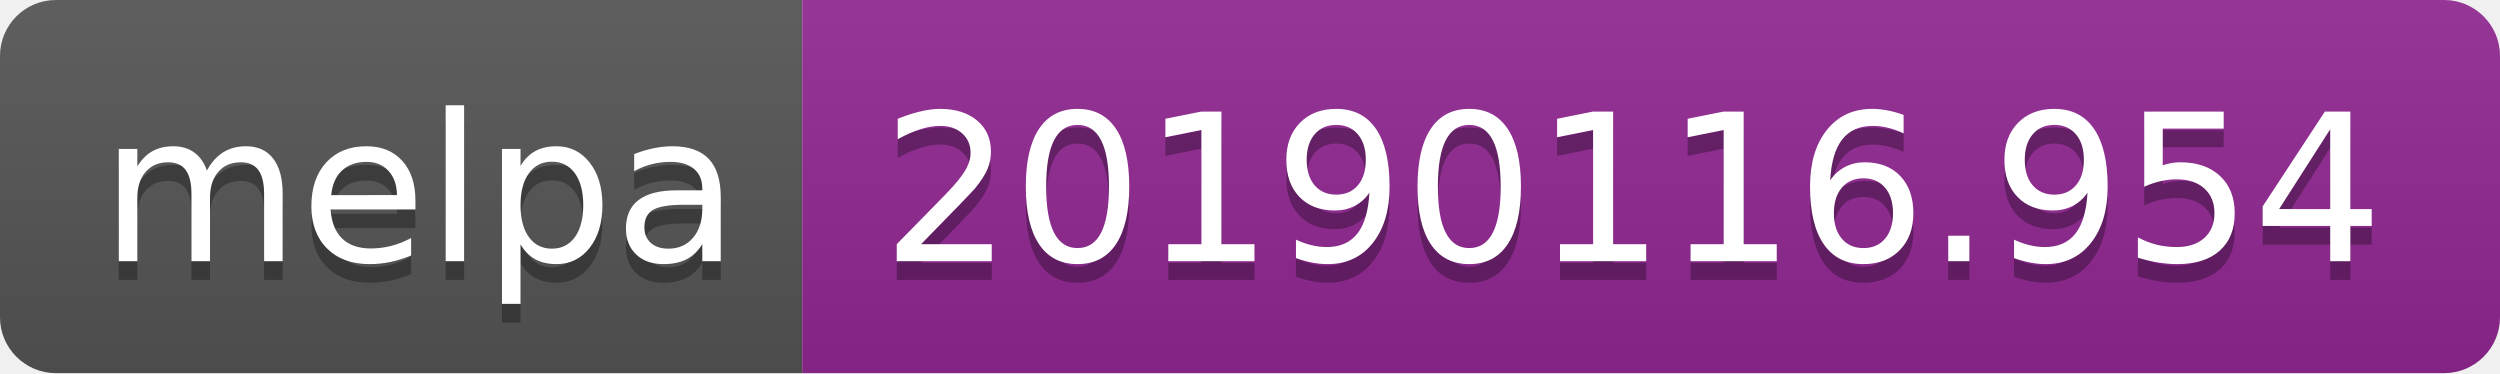
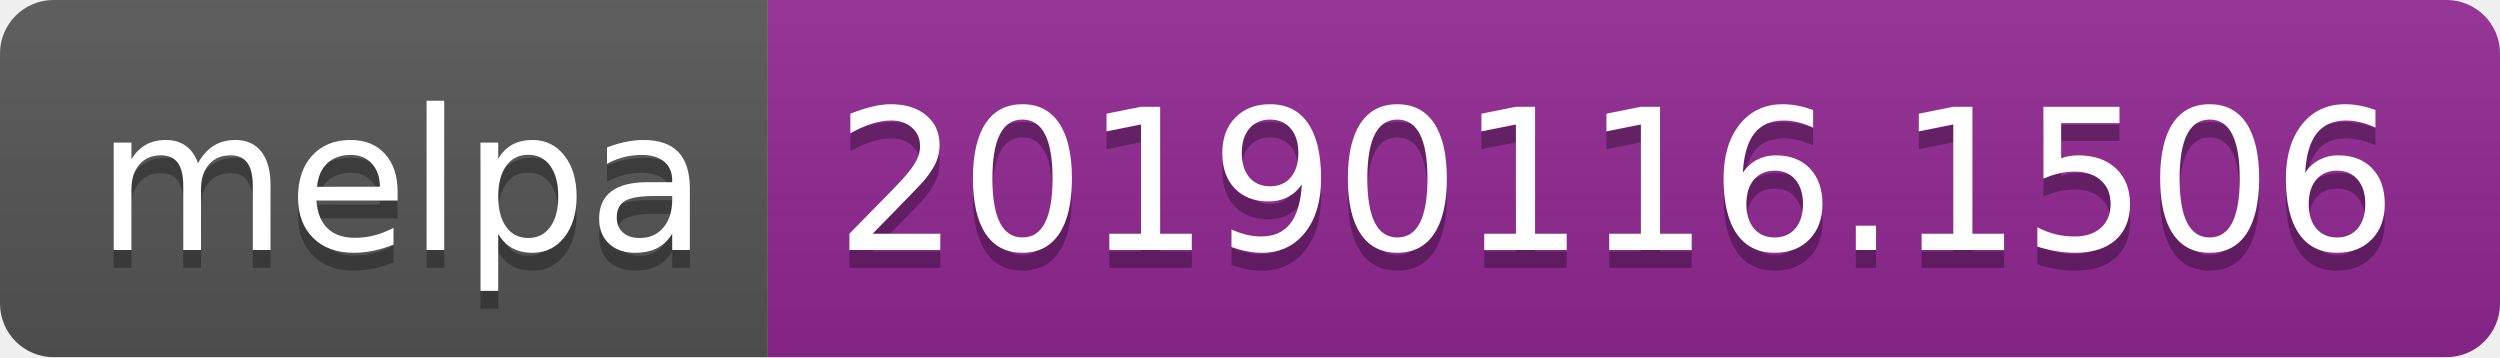
- <svg xmlns="http://www.w3.org/2000/svg" width="134" height="20">
+ <svg xmlns="http://www.w3.org/2000/svg" width="140" height="20">
  <linearGradient id="b" x2="0" y2="100%">
    <stop offset="0" stop-color="#bbb" stop-opacity=".1" />
    <stop offset="1" stop-opacity=".1" />
  </linearGradient>
  <clipPath id="a">
-     <rect width="134" height="20" rx="3" fill="#fff" />
+     <rect width="140" height="20" rx="3" fill="#fff" />
  </clipPath>
  <g clip-path="url(#a)">
    <path fill="#555" d="M0 0h43v20H0z" />
-     <path fill="#922793" d="M43 0h91v20H43z" />
-     <path fill="url(#b)" d="M0 0h134v20H0z" />
+     <path fill="#922793" d="M43 0h97v20H43z" />
+     <path fill="url(#b)" d="M0 0h140v20H0z" />
  </g>
  <g fill="#fff" text-anchor="middle" font-family="DejaVu Sans,Verdana,Geneva,sans-serif" font-size="110">
    <text x="225" y="150" fill="#010101" fill-opacity=".3" transform="scale(.1)" textLength="330">melpa</text>
    <text x="225" y="140" transform="scale(.1)" textLength="330">melpa</text>
-     <text x="875" y="150" fill="#010101" fill-opacity=".3" transform="scale(.1)" textLength="810">20190116.954</text>
-     <text x="875" y="140" transform="scale(.1)" textLength="810">20190116.954</text>
+     <text x="905" y="150" fill="#010101" fill-opacity=".3" transform="scale(.1)" textLength="870">20190116.1506</text>
+     <text x="905" y="140" transform="scale(.1)" textLength="870">20190116.1506</text>
  </g>
</svg>
